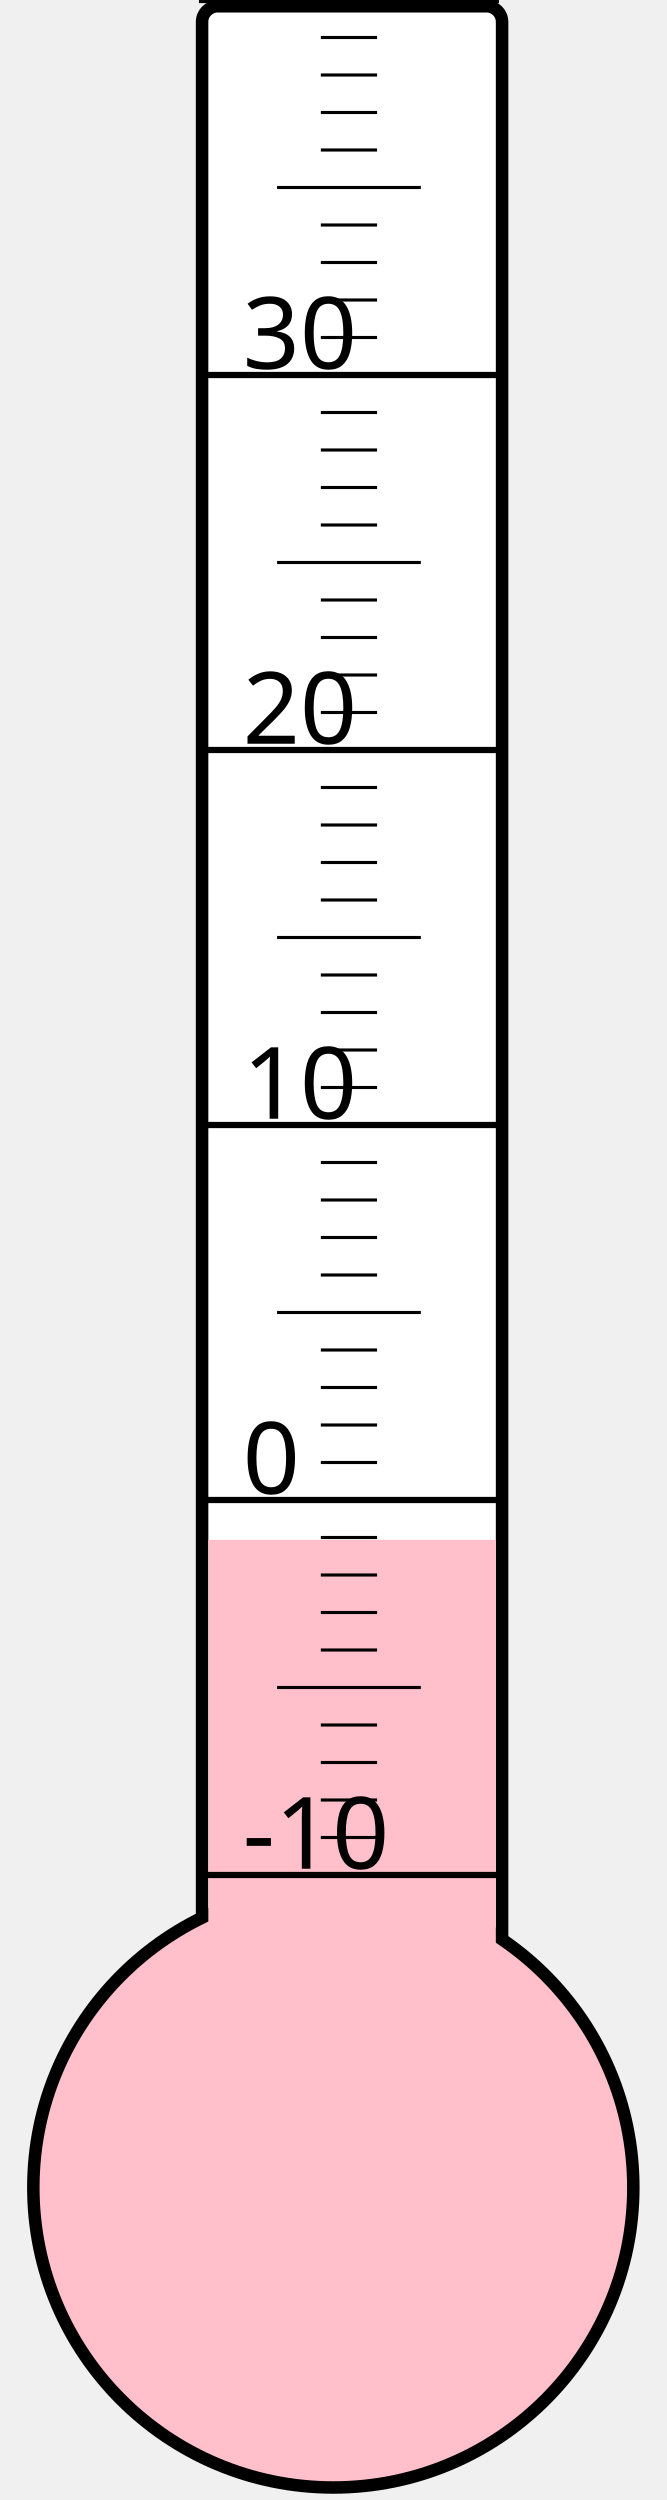
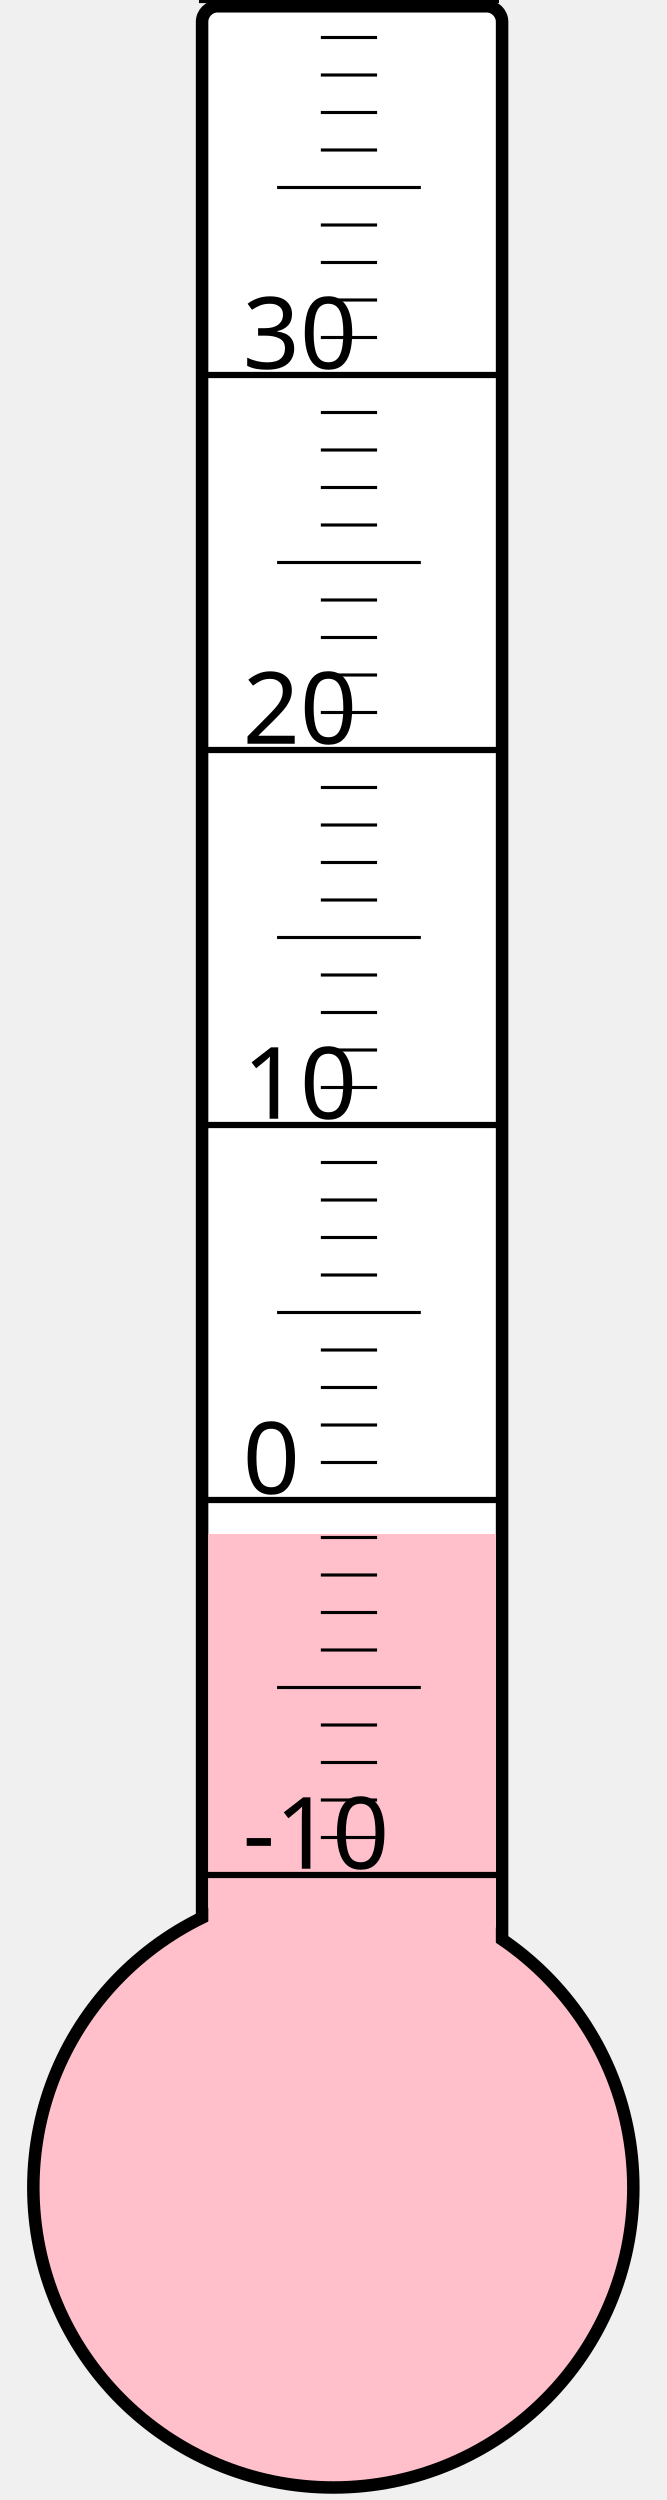
<svg xmlns="http://www.w3.org/2000/svg" width="40px" height="150px" viewBox="0 0 200 800">
  <rect width="200" height="800" x="0" y="0" style="fill: #ffffeb; fill-opacity: 0;" />
  <rect width="96" height="680" x="58" y="2" rx="5" ry="5" style="fill: white; fill-opacity: 1; stroke: black; stroke-width: 4;" />
  <circle cx="100" cy="700" r="96" style="fill: pink; stroke: black; stroke-width: 4;" />
-   <rect width="92" height="207.25" x="60" y="492.75" style="fill: pink; fill-opacity: 1; stroke-width: 0;" />
+   <rect width="92" height="209.125" x="60" y="490.875" style="fill: pink; fill-opacity: 1; stroke-width: 0;" />
  <text x="71" y="598" style="font-family: sans-serif; font-size: 24pt;">-10</text>
  <text x="71" y="478" style="font-family: sans-serif; font-size: 24pt;">0</text>
  <text x="71" y="358" style="font-family: sans-serif; font-size: 24pt;">10</text>
  <text x="71" y="238" style="font-family: sans-serif; font-size: 24pt;">20</text>
  <text x="71" y="118" style="font-family: sans-serif; font-size: 24pt;">30</text>
  <g style="stroke: black;">
    <line x1="57" y1="600" x2="153" y2="600" style="stroke-width: 2;" />
    <line x1="96" y1="588" x2="114" y2="588" style="stroke-width: 1;" />
    <line x1="96" y1="576" x2="114" y2="576" style="stroke-width: 1;" />
    <line x1="96" y1="564" x2="114" y2="564" style="stroke-width: 1;" />
    <line x1="96" y1="552" x2="114" y2="552" style="stroke-width: 1;" />
    <line x1="82" y1="540" x2="128" y2="540" style="stroke-width: 1;" />
    <line x1="96" y1="528" x2="114" y2="528" style="stroke-width: 1;" />
    <line x1="96" y1="516" x2="114" y2="516" style="stroke-width: 1;" />
    <line x1="96" y1="504" x2="114" y2="504" style="stroke-width: 1;" />
    <line x1="96" y1="492" x2="114" y2="492" style="stroke-width: 1;" />
    <line x1="57" y1="480" x2="153" y2="480" style="stroke-width: 2;" />
    <line x1="96" y1="468" x2="114" y2="468" style="stroke-width: 1;" />
    <line x1="96" y1="456" x2="114" y2="456" style="stroke-width: 1;" />
    <line x1="96" y1="444" x2="114" y2="444" style="stroke-width: 1;" />
    <line x1="96" y1="432" x2="114" y2="432" style="stroke-width: 1;" />
    <line x1="82" y1="420" x2="128" y2="420" style="stroke-width: 1;" />
    <line x1="96" y1="408" x2="114" y2="408" style="stroke-width: 1;" />
    <line x1="96" y1="396" x2="114" y2="396" style="stroke-width: 1;" />
    <line x1="96" y1="384" x2="114" y2="384" style="stroke-width: 1;" />
    <line x1="96" y1="372" x2="114" y2="372" style="stroke-width: 1;" />
    <line x1="57" y1="360" x2="153" y2="360" style="stroke-width: 2;" />
    <line x1="96" y1="348" x2="114" y2="348" style="stroke-width: 1;" />
    <line x1="96" y1="336" x2="114" y2="336" style="stroke-width: 1;" />
    <line x1="96" y1="324" x2="114" y2="324" style="stroke-width: 1;" />
    <line x1="96" y1="312" x2="114" y2="312" style="stroke-width: 1;" />
    <line x1="82" y1="300" x2="128" y2="300" style="stroke-width: 1;" />
    <line x1="96" y1="288" x2="114" y2="288" style="stroke-width: 1;" />
    <line x1="96" y1="276" x2="114" y2="276" style="stroke-width: 1;" />
    <line x1="96" y1="264" x2="114" y2="264" style="stroke-width: 1;" />
    <line x1="96" y1="252" x2="114" y2="252" style="stroke-width: 1;" />
    <line x1="57" y1="240" x2="153" y2="240" style="stroke-width: 2;" />
    <line x1="96" y1="228" x2="114" y2="228" style="stroke-width: 1;" />
    <line x1="96" y1="216" x2="114" y2="216" style="stroke-width: 1;" />
    <line x1="96" y1="204" x2="114" y2="204" style="stroke-width: 1;" />
    <line x1="96" y1="192" x2="114" y2="192" style="stroke-width: 1;" />
    <line x1="82" y1="180" x2="128" y2="180" style="stroke-width: 1;" />
    <line x1="96" y1="168" x2="114" y2="168" style="stroke-width: 1;" />
    <line x1="96" y1="156" x2="114" y2="156" style="stroke-width: 1;" />
    <line x1="96" y1="144" x2="114" y2="144" style="stroke-width: 1;" />
    <line x1="96" y1="132" x2="114" y2="132" style="stroke-width: 1;" />
    <line x1="57" y1="120" x2="153" y2="120" style="stroke-width: 2;" />
    <line x1="96" y1="108" x2="114" y2="108" style="stroke-width: 1;" />
    <line x1="96" y1="96" x2="114" y2="96" style="stroke-width: 1;" />
    <line x1="96" y1="84" x2="114" y2="84" style="stroke-width: 1;" />
    <line x1="96" y1="72" x2="114" y2="72" style="stroke-width: 1;" />
    <line x1="82" y1="60" x2="128" y2="60" style="stroke-width: 1;" />
    <line x1="96" y1="48" x2="114" y2="48" style="stroke-width: 1;" />
    <line x1="96" y1="36" x2="114" y2="36" style="stroke-width: 1;" />
    <line x1="96" y1="24" x2="114" y2="24" style="stroke-width: 1;" />
    <line x1="96" y1="12" x2="114" y2="12" style="stroke-width: 1;" />
    <line x1="57" y1="0" x2="153" y2="0" style="stroke-width: 2;" />
  </g>
</svg>
